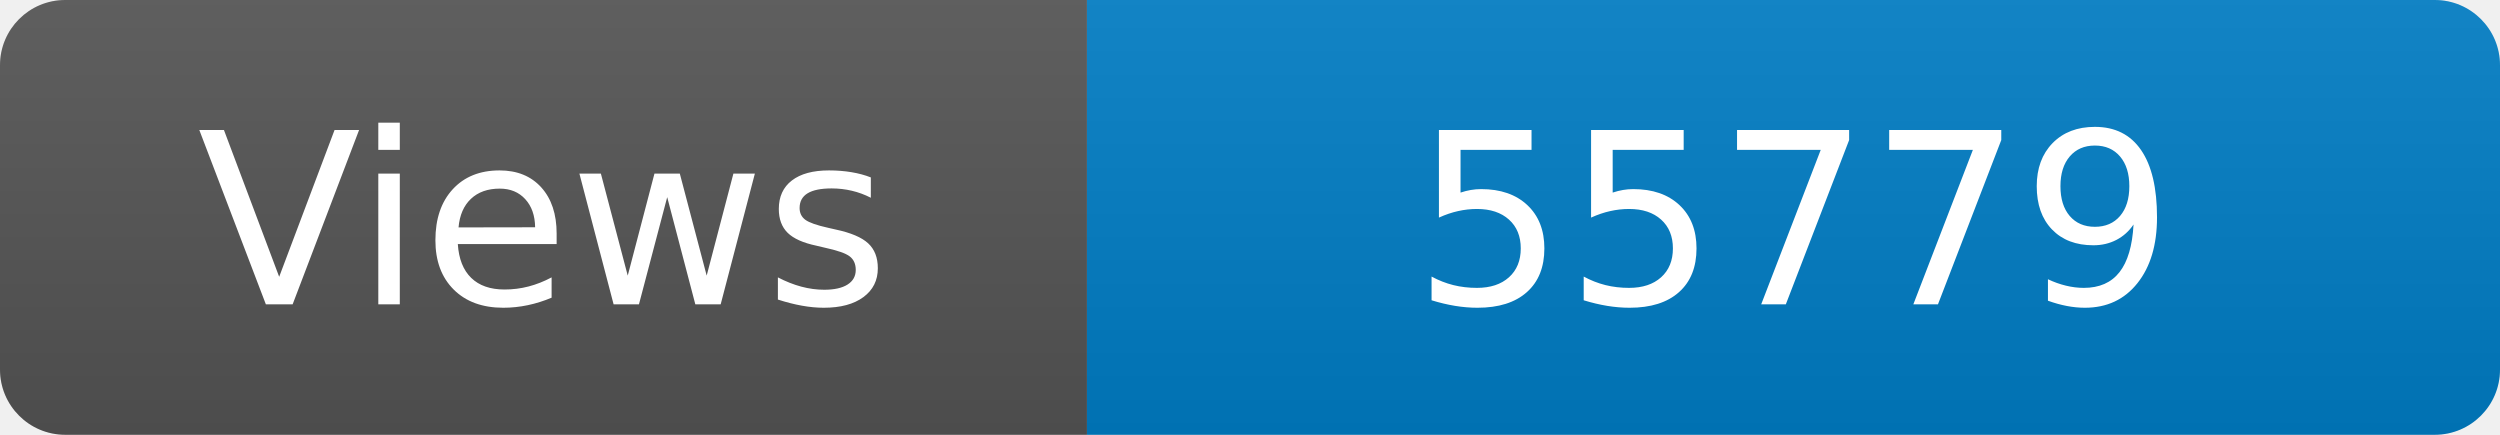
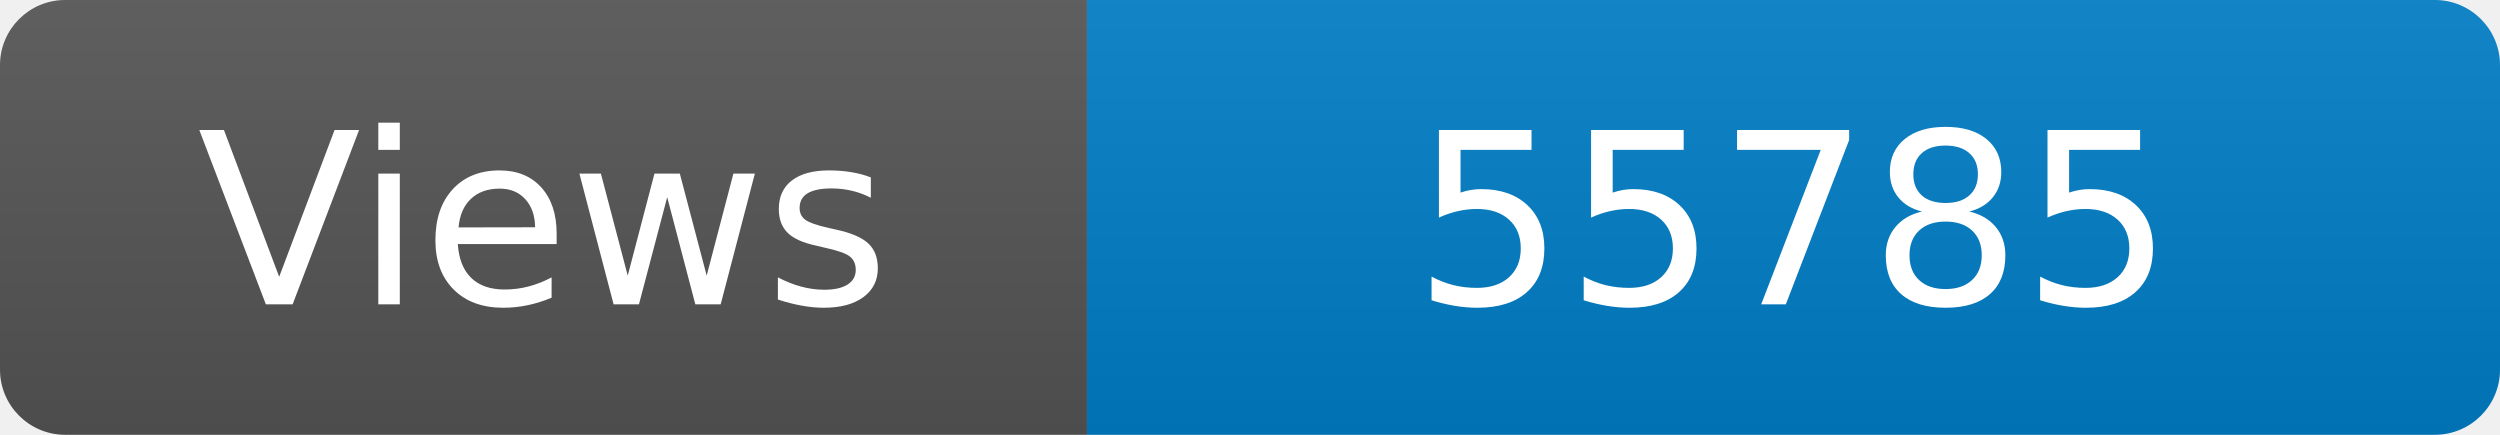
<svg xmlns="http://www.w3.org/2000/svg" width="115" height="20" role="img" aria-label="Maintained?: yes">
  <linearGradient id="s" x2="0" y2="100%">
    <stop offset="0" stop-color="#bbb" stop-opacity=".1" />
    <stop offset="1" stop-opacity=".1" />
  </linearGradient>
  <clipPath id="r">
    <rect width="115" height="20" rx="3" fill="#fff" />
  </clipPath>
  <g clip-path="url(#r)">
    <rect width="50" height="20" fill="#555" />
    <rect x="50" width="160" height="20" fill="#007ec6" />
    <rect width="115" height="20" fill="url(#s)" />
  </g>
  <g fill="#fff" text-anchor="middle" font-family="Verdana,Geneva,DejaVu Sans,sans-serif" font-size="110">
    <text x="250" y="140" transform="scale(.1)" fill="#fff">Views</text>
-     <text x="825" y="140" transform="scale(.1)" fill="#fff">55779</text>
+     <text x="825" y="140" transform="scale(.1)" fill="#fff">55785</text>
  </g>
</svg>
